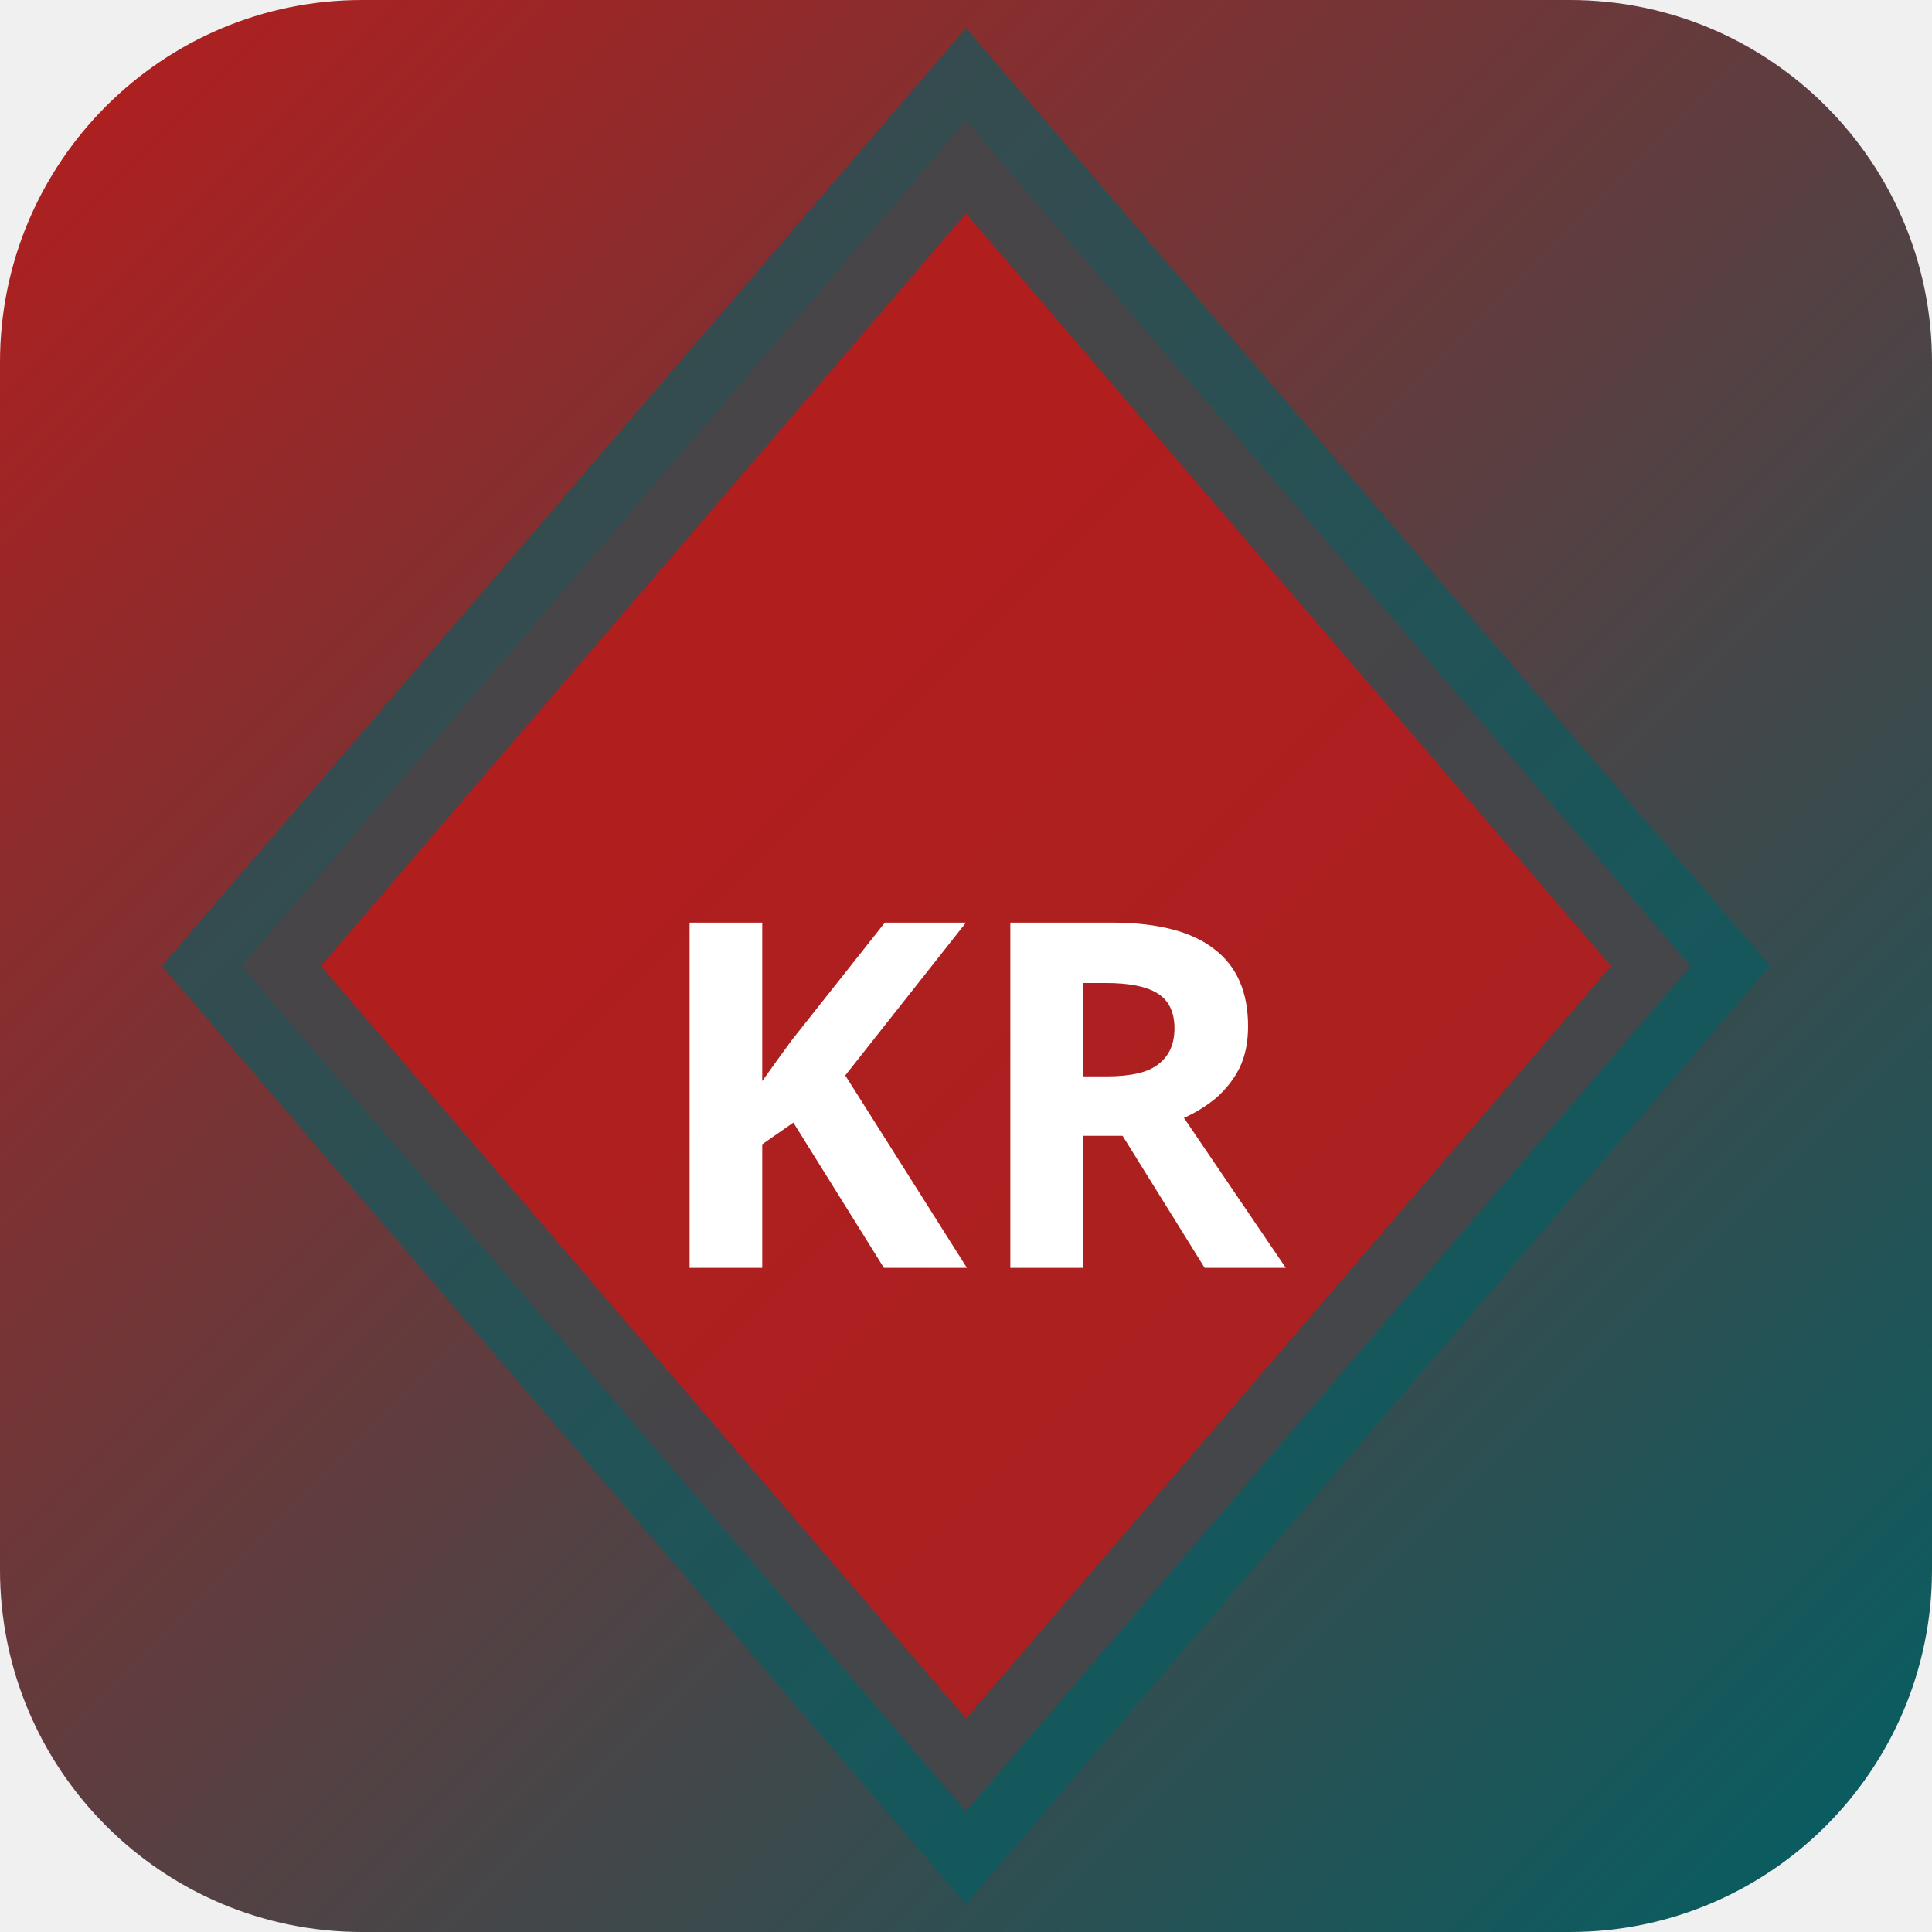
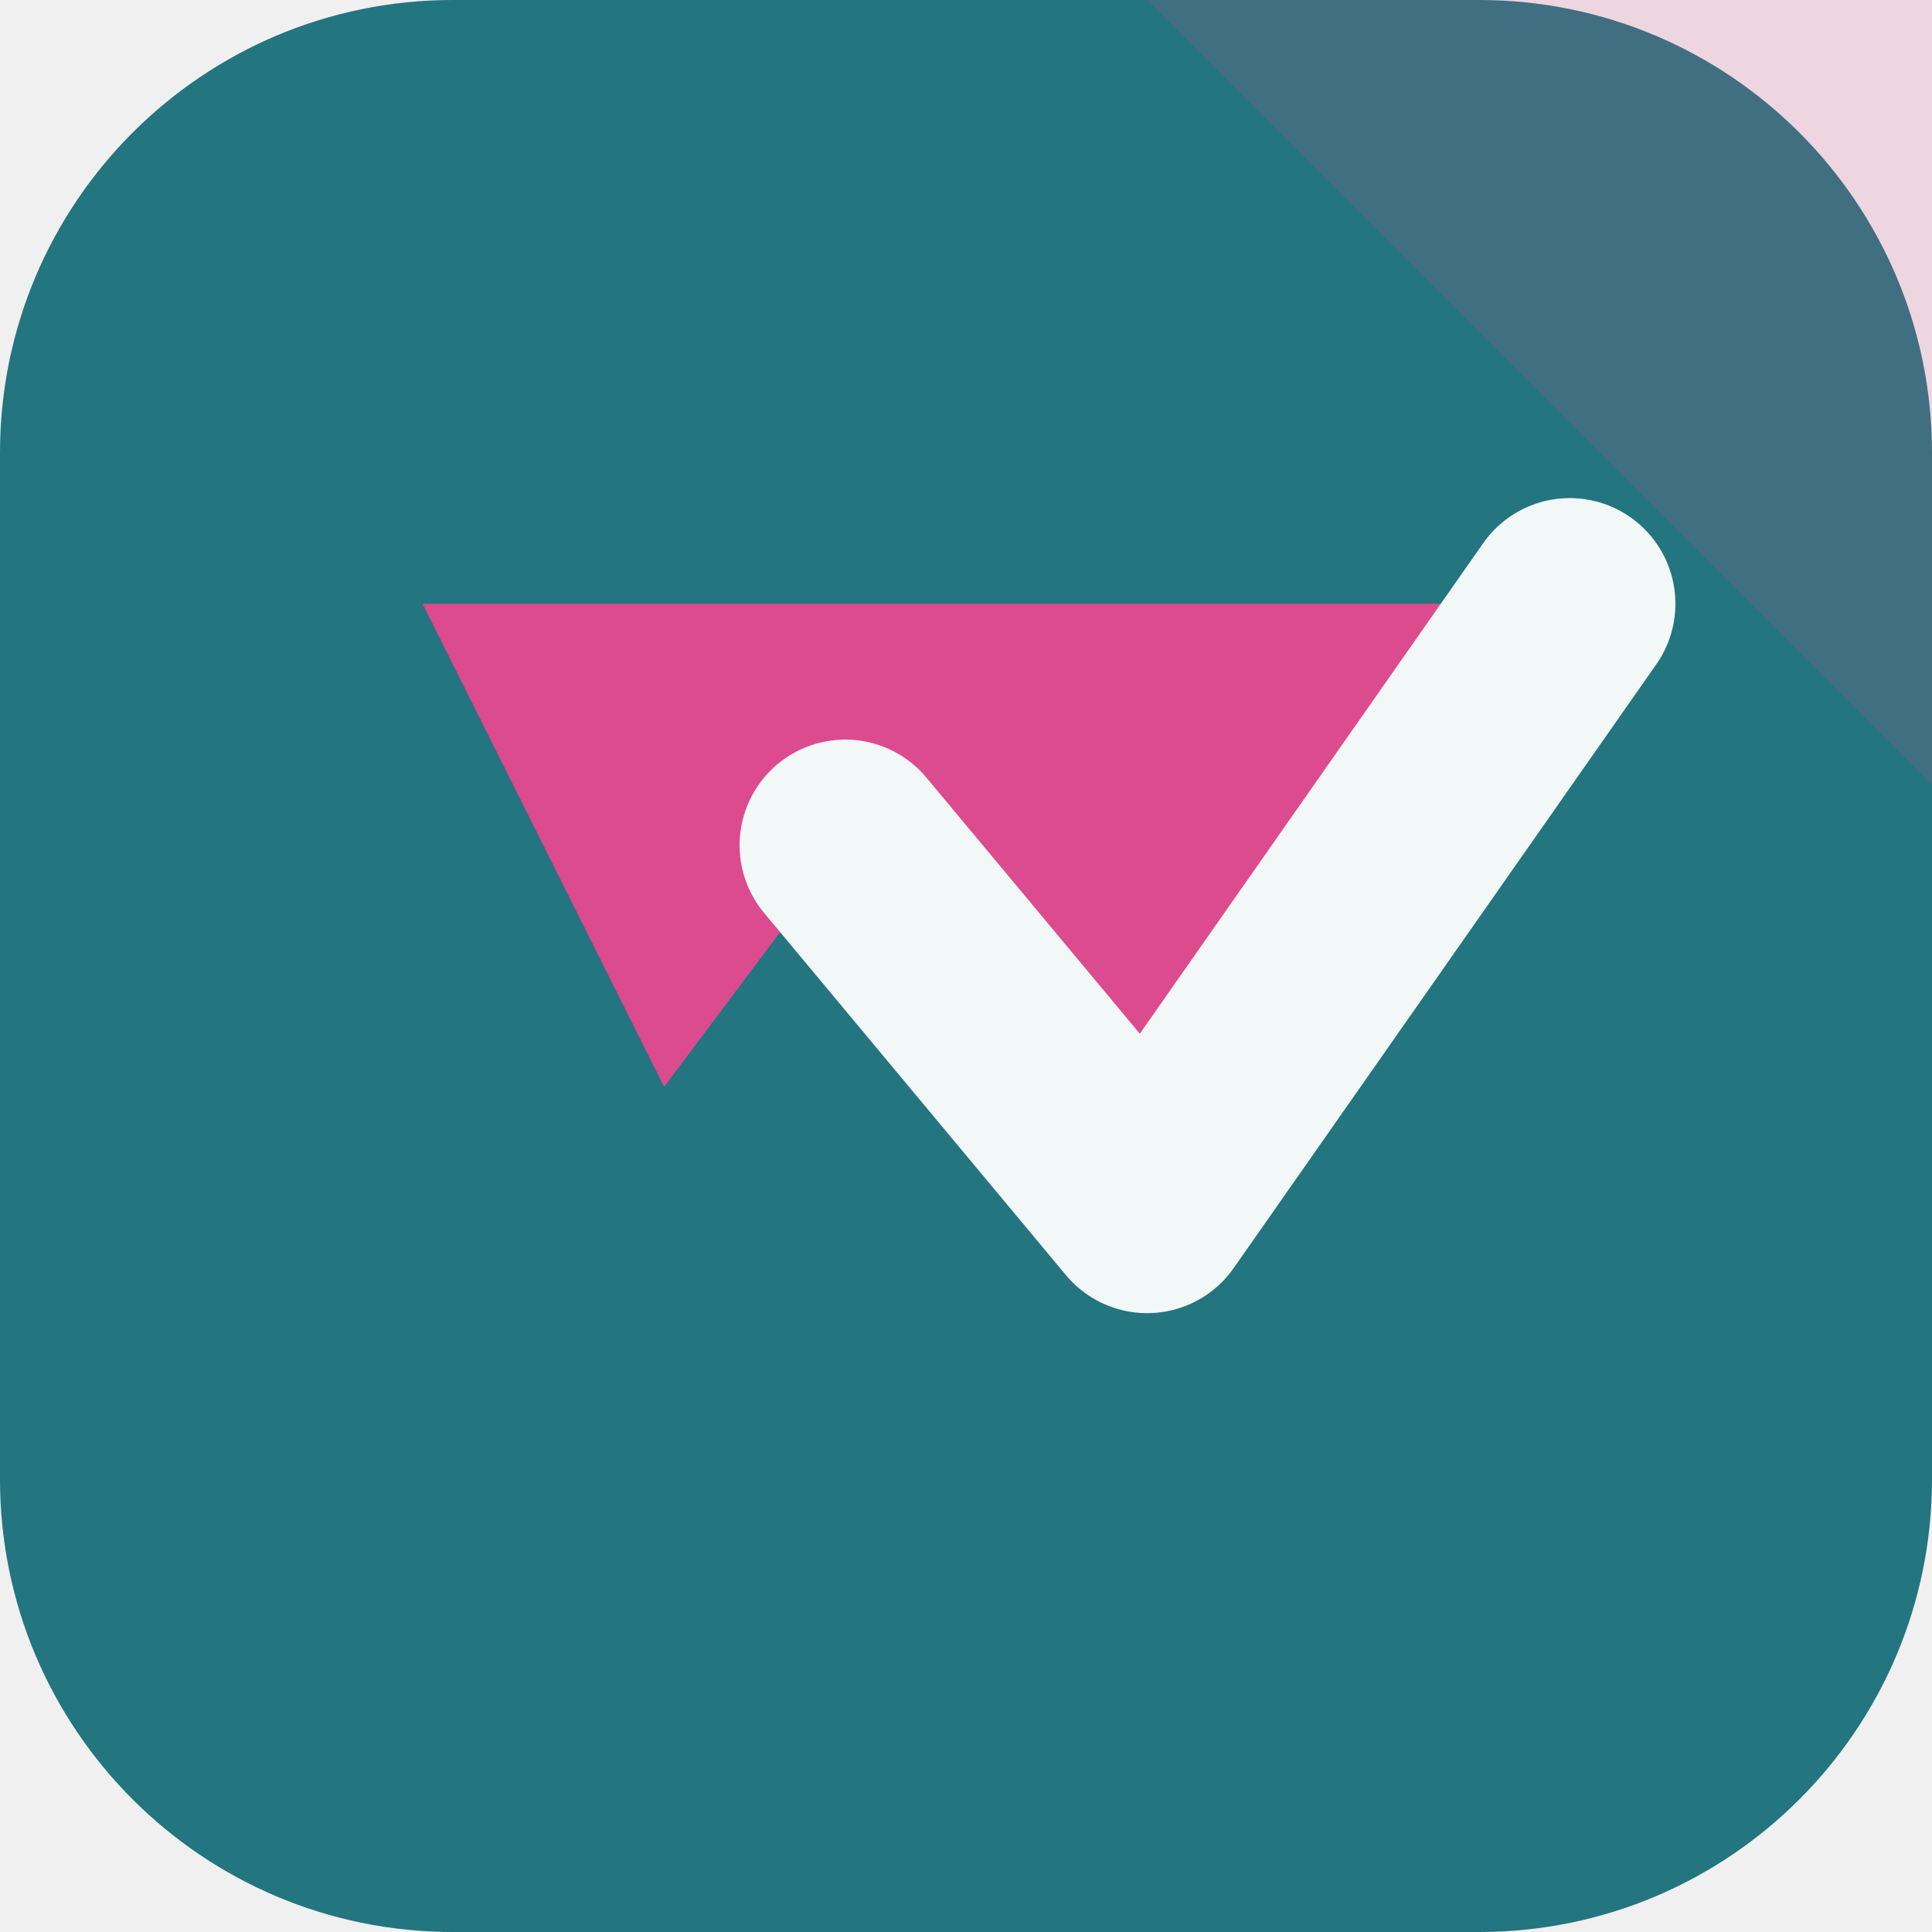
- <svg xmlns="http://www.w3.org/2000/svg" width="32" height="32" viewBox="0 0 32 32">
-   <defs>
-     <linearGradient id="bgkr-p" x1="0" y1="0" x2="1" y2="1">
-       <stop offset="0%" stop-color="#b71c1c" />
-       <stop offset="100%" stop-color="#006064" />
-     </linearGradient>
-   </defs>
-   <rect width="32" height="32" rx="6" fill="url(#bgkr-p)" />
-   <polygon points="16,2 28,16 16,30 4,16" fill="rgba(183,28,28,0.9)" stroke="rgba(0,96,100,0.6)" stroke-width="2" />
-   <text x="16" y="21" text-anchor="middle" fill="#fff" font-size="8" font-weight="700" font-family="system-ui">KR</text>
+ <svg xmlns="http://www.w3.org/2000/svg" width="64" height="64" viewBox="0 0 64 64" role="img">
+   <rect width="64" height="64" rx="15" fill="hsl(187 57% 32%)" />
+   <path d="M64 0v26L38 0Z" fill="hsl(332 68% 58%)" opacity="0.16" />
+   <g transform="rotate(180 32 32)">
+     <path d="M12 44 26 24l10 12 6-8 8 16Z" fill="hsl(332 68% 58%)" />
+     <path d="M12 44 26 24l10 12" fill="none" stroke="hsl(187 24% 96%)" stroke-width="7" stroke-linejoin="round" stroke-linecap="round" />
+   </g>
</svg>
